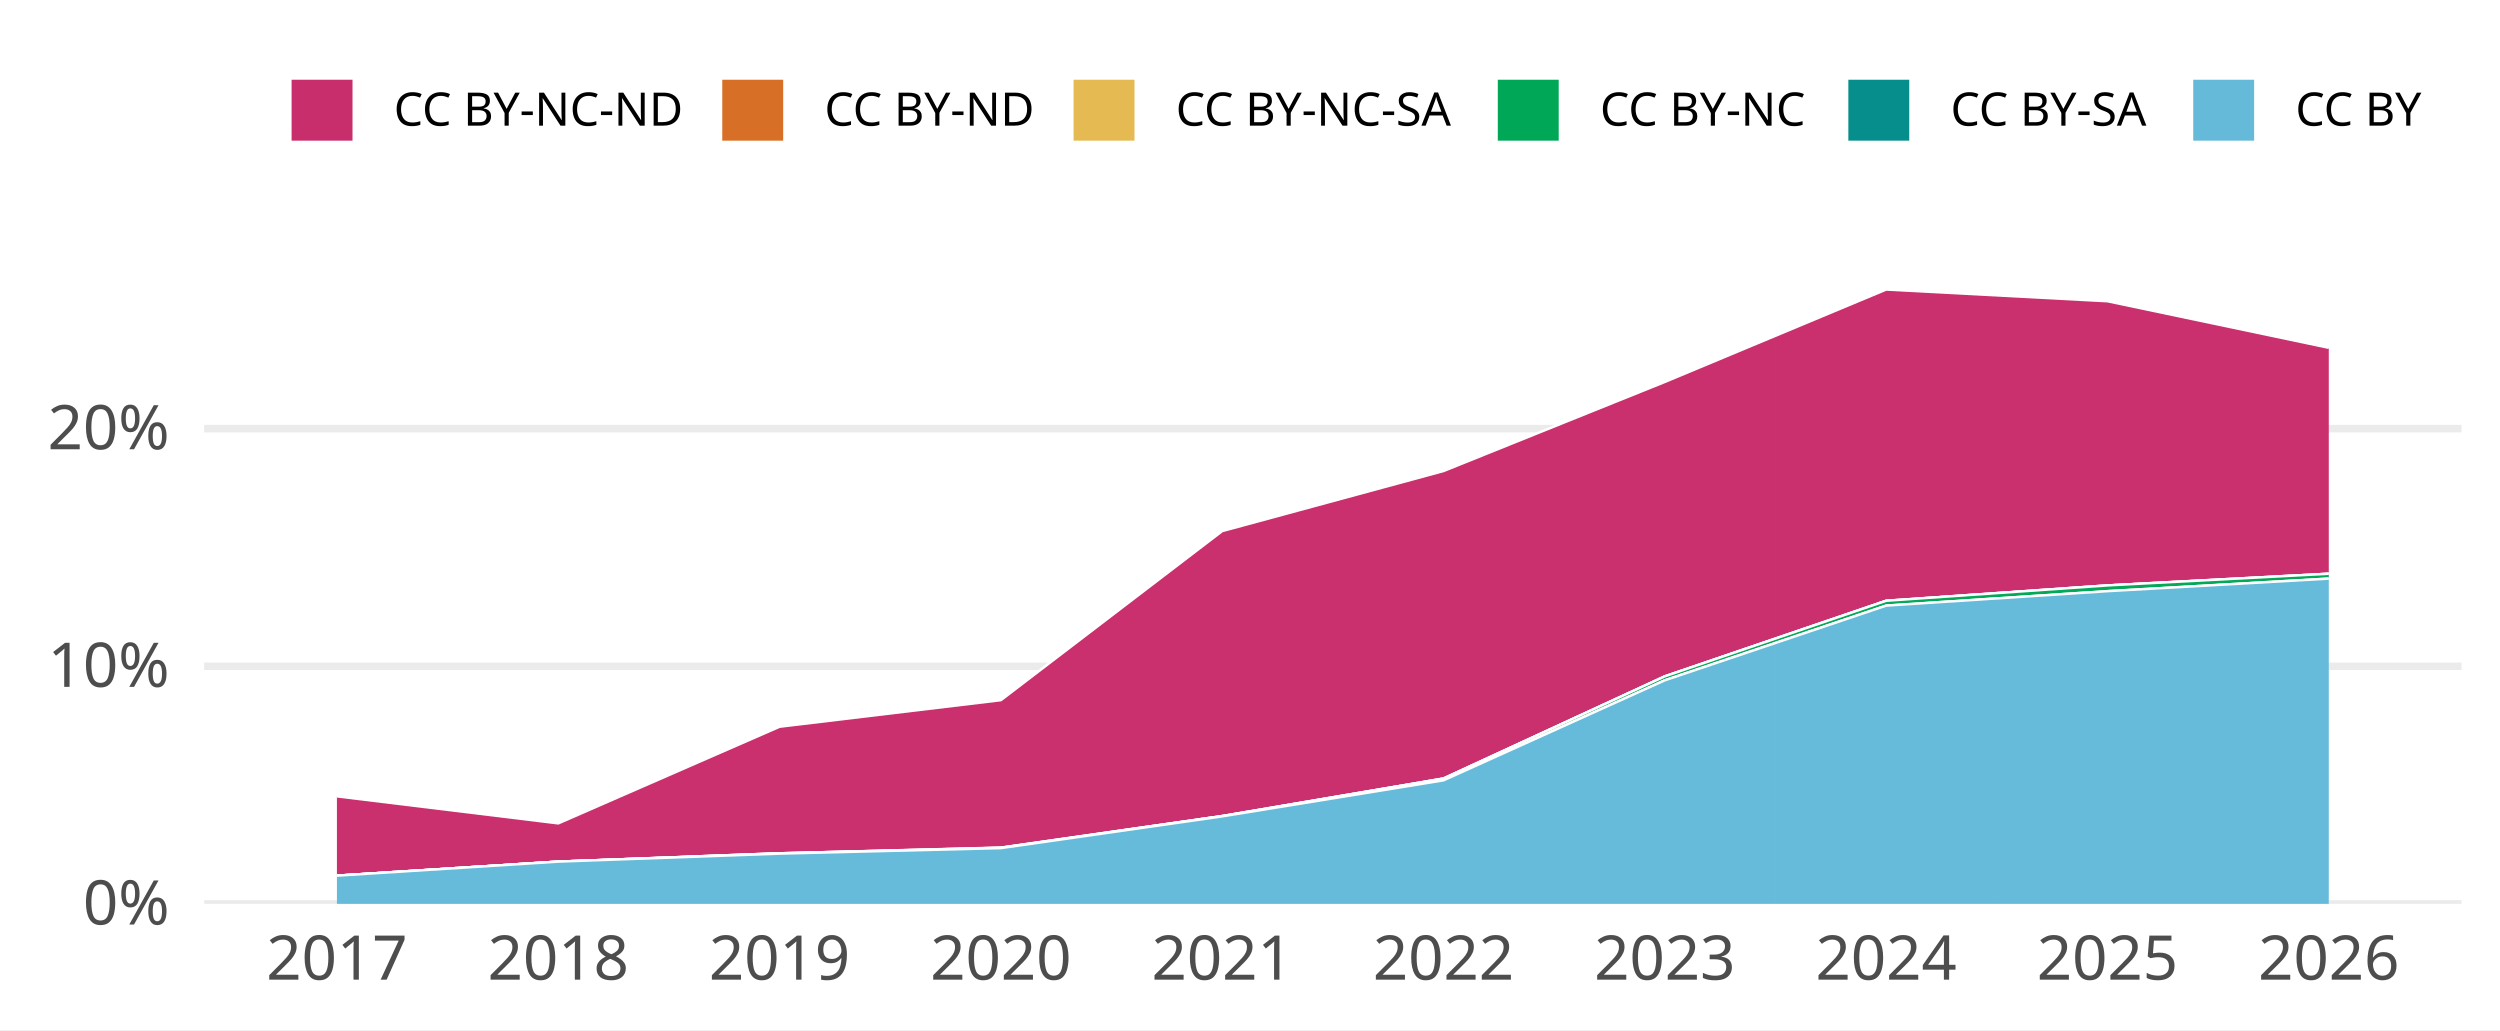
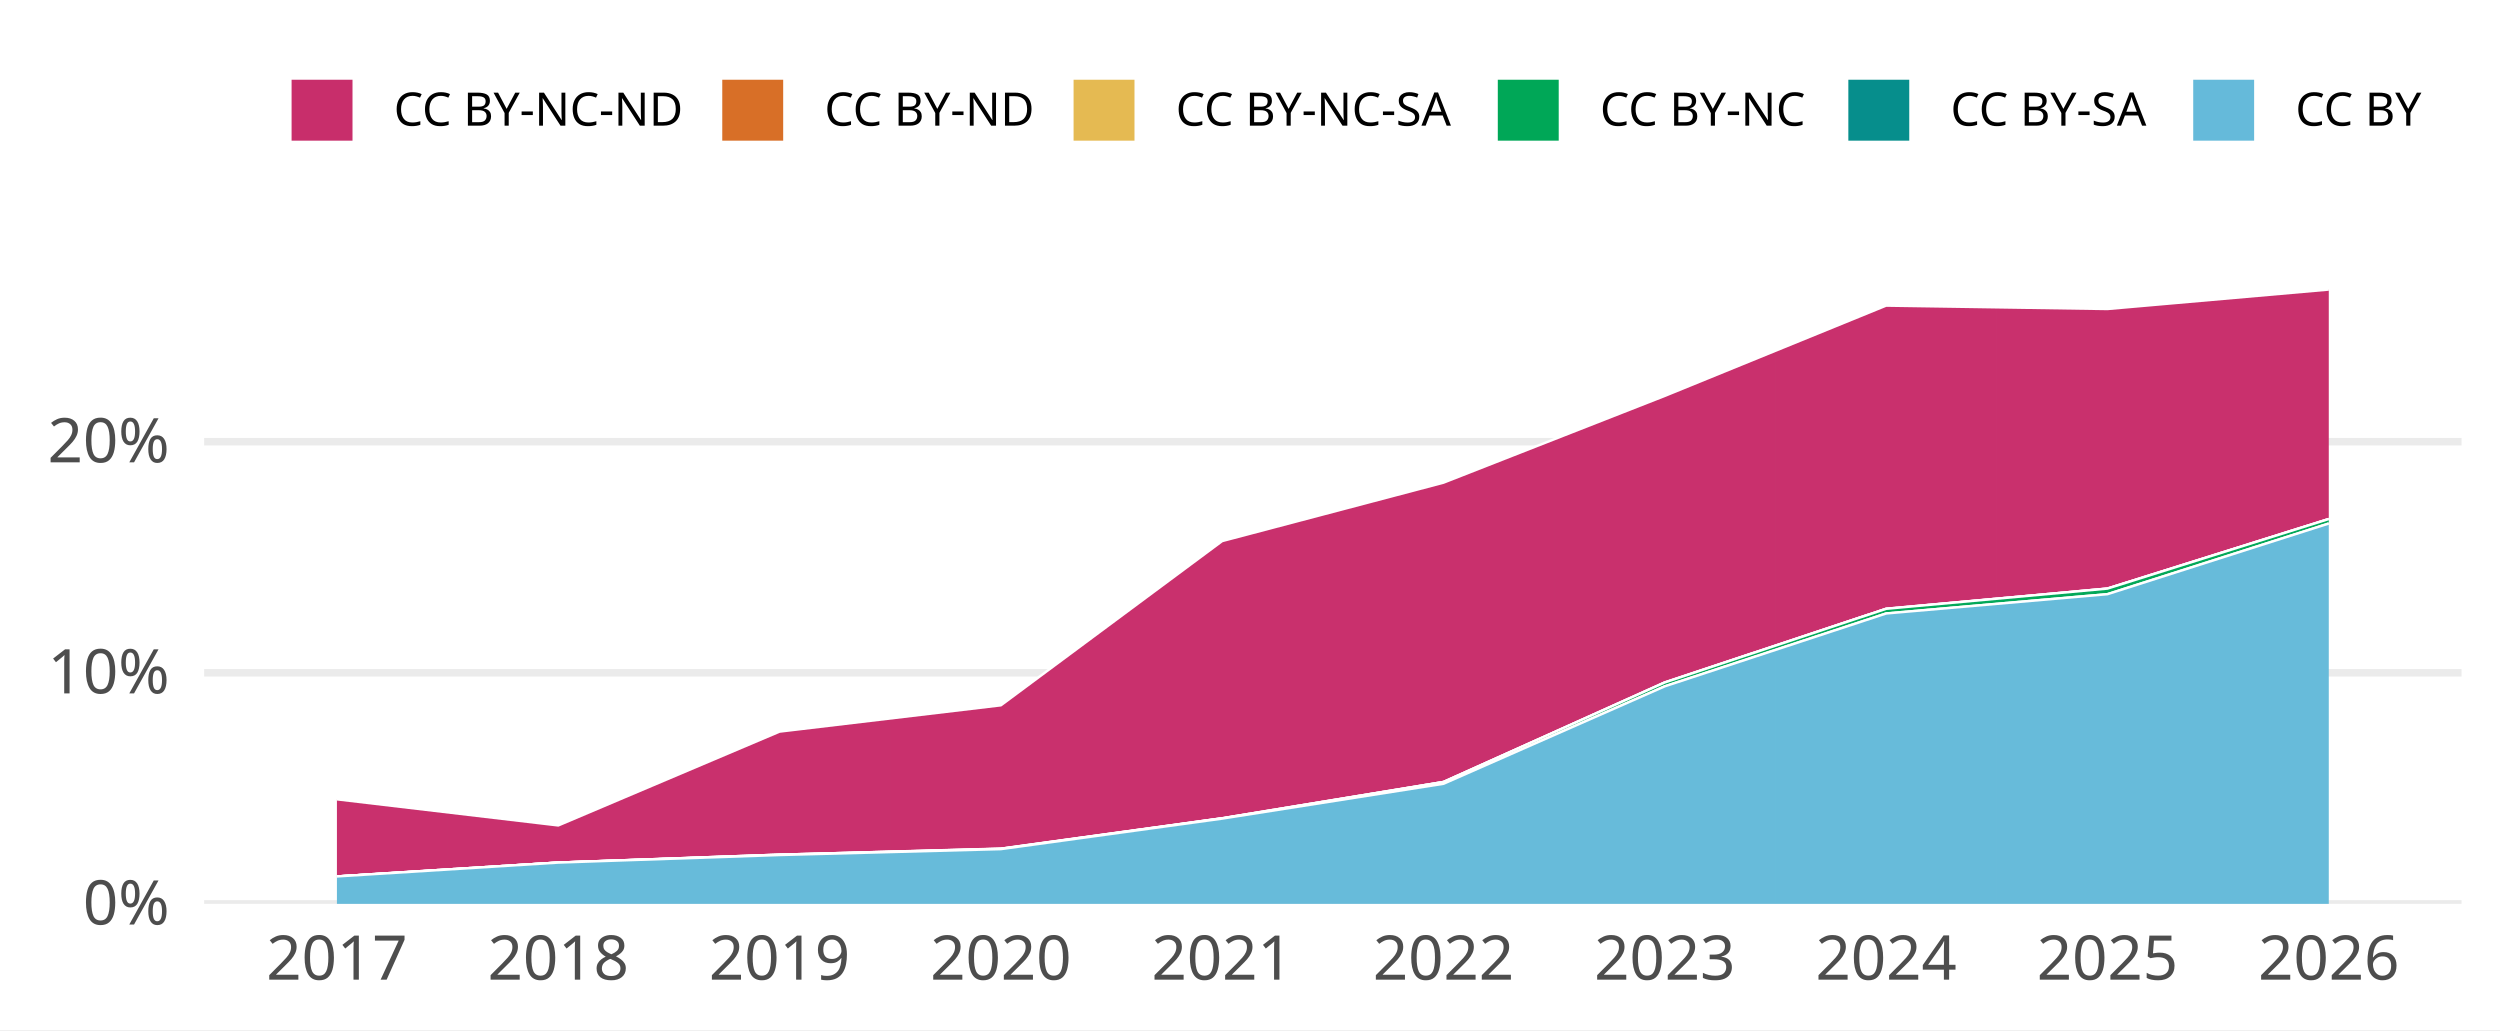
<svg xmlns="http://www.w3.org/2000/svg" width="648.00pt" height="266.98pt" viewBox="0 0 648.00 266.98">
  <g class="svglite">
    <defs>
      <style type="text/css">
    .svglite line, .svglite polyline, .svglite polygon, .svglite path, .svglite rect, .svglite circle {
      fill: none;
      stroke: #000000;
      stroke-linecap: round;
      stroke-linejoin: round;
      stroke-miterlimit: 10.00;
    }
    .svglite text {
      white-space: pre;
    }
    .svglite g.glyphgroup path {
      fill: inherit;
      stroke: none;
    }
  </style>
    </defs>
    <rect width="100%" height="100%" style="stroke: none; fill: #FFFFFF;" />
    <defs>
      <clipPath id="cpMC4wMHw2NDguMDB8MC4wMHwyNjYuOTg=">
        <rect x="0.00" y="0.00" width="648.00" height="266.98" />
      </clipPath>
    </defs>
    <g clip-path="url(#cpMC4wMHw2NDguMDB8MC4wMHwyNjYuOTg=)">
      <rect x="0.00" y="0.00" width="648.00" height="266.98" style="stroke-width: 1.94; stroke: none; fill: #FFFFFF;" />
    </g>
    <defs>
      <clipPath id="cpNTIuOTF8NjM4LjA0fDY3LjA5fDIzNC4yOA==">
        <rect x="52.91" y="67.09" width="585.12" height="167.19" />
      </clipPath>
    </defs>
    <g clip-path="url(#cpNTIuOTF8NjM4LjA0fDY3LjA5fDIzNC4yOA==)">
      <polyline points="52.91,234.28 638.04,234.28 " style="stroke-width: 1.94; stroke: #EBEBEB; stroke-linecap: butt;" />
-       <polyline points="52.91,172.69 638.04,172.69 " style="stroke-width: 1.94; stroke: #EBEBEB; stroke-linecap: butt;" />
-       <polyline points="52.91,111.10 638.04,111.10 " style="stroke-width: 1.94; stroke: #EBEBEB; stroke-linecap: butt;" />
-       <polygon points="87.33,206.41 144.70,213.42 202.06,188.37 259.43,181.48 316.79,137.66 374.16,122.09 431.52,99.00 488.89,75.05 546.25,78.08 603.62,90.15 603.62,148.71 546.25,151.74 488.89,155.72 431.52,175.31 374.16,201.79 316.79,211.52 259.43,219.69 202.06,221.17 144.70,223.33 87.33,226.97 " style="stroke-width: 0.00; stroke: none; stroke-linecap: butt; fill: #C82E6B;" />
-       <polyline points="87.33,206.41 144.70,213.42 202.06,188.37 259.43,181.48 316.79,137.66 374.16,122.09 431.52,99.00 488.89,75.05 546.25,78.08 603.62,90.15 " style="stroke-width: 0.64; stroke: #FFFFFF; stroke-linecap: butt;" />
-       <polygon points="87.33,226.97 144.70,223.33 202.06,221.17 259.43,219.69 316.79,211.52 374.16,201.79 431.52,175.31 488.89,155.72 546.25,151.74 603.62,148.71 603.62,148.71 546.25,151.74 488.89,155.72 431.52,175.31 374.16,201.79 316.79,211.52 259.43,219.74 202.06,221.17 144.70,223.33 87.33,226.97 " style="stroke-width: 0.00; stroke: none; stroke-linecap: butt; fill: #D86F27;" />
-       <polyline points="87.33,226.97 144.70,223.33 202.06,221.17 259.43,219.69 316.79,211.52 374.16,201.79 431.52,175.31 488.89,155.72 546.25,151.74 603.62,148.71 " style="stroke-width: 0.64; stroke: #FFFFFF; stroke-linecap: butt;" />
-       <polygon points="87.33,226.97 144.70,223.33 202.06,221.17 259.43,219.74 316.79,211.52 374.16,201.79 431.52,175.31 488.89,155.72 546.25,151.74 603.62,148.71 603.62,148.71 546.25,151.74 488.89,155.72 431.52,175.31 374.16,201.79 316.79,211.52 259.43,219.74 202.06,221.17 144.70,223.33 87.33,226.97 " style="stroke-width: 0.00; stroke: none; stroke-linecap: butt; fill: #E5BA52;" />
-       <polyline points="87.33,226.97 144.70,223.33 202.06,221.17 259.43,219.74 316.79,211.52 374.16,201.79 431.52,175.31 488.89,155.72 546.25,151.74 603.62,148.71 " style="stroke-width: 0.64; stroke: #FFFFFF; stroke-linecap: butt;" />
-       <polygon points="87.33,226.97 144.70,223.33 202.06,221.17 259.43,219.74 316.79,211.52 374.16,201.79 431.52,175.31 488.89,155.72 546.25,151.74 603.62,148.71 603.62,149.97 546.25,153.23 488.89,156.97 431.52,176.33 374.16,202.26 316.79,211.60 259.43,219.83 202.06,221.26 144.70,223.33 87.33,226.97 " style="stroke-width: 0.00; stroke: none; stroke-linecap: butt; fill: #00A757;" />
-       <polyline points="87.33,226.97 144.70,223.33 202.06,221.17 259.43,219.74 316.79,211.52 374.16,201.79 431.52,175.31 488.89,155.72 546.25,151.74 603.62,148.71 " style="stroke-width: 0.64; stroke: #FFFFFF; stroke-linecap: butt;" />
-       <polygon points="87.33,226.97 144.70,223.33 202.06,221.26 259.43,219.83 316.79,211.60 374.16,202.26 431.52,176.33 488.89,156.97 546.25,153.23 603.62,149.97 603.62,149.97 546.25,153.23 488.89,156.97 431.52,176.33 374.16,202.26 316.79,211.60 259.43,219.83 202.06,221.26 144.70,223.33 87.33,226.97 " style="stroke-width: 0.00; stroke: none; stroke-linecap: butt; fill: #068E8C;" />
-       <polyline points="87.33,226.97 144.70,223.33 202.06,221.26 259.43,219.83 316.79,211.60 374.16,202.26 431.52,176.33 488.89,156.97 546.25,153.23 603.62,149.97 " style="stroke-width: 0.64; stroke: #FFFFFF; stroke-linecap: butt;" />
-       <polygon points="87.33,226.97 144.70,223.33 202.06,221.26 259.43,219.83 316.79,211.60 374.16,202.26 431.52,176.33 488.89,156.97 546.25,153.23 603.62,149.97 603.62,234.28 546.25,234.28 488.89,234.28 431.52,234.28 374.16,234.28 316.79,234.28 259.43,234.28 202.06,234.28 144.70,234.28 87.33,234.28 " style="stroke-width: 0.00; stroke: none; stroke-linecap: butt; fill: #65BADA;" />
-       <polyline points="87.33,226.97 144.70,223.33 202.06,221.26 259.43,219.83 316.79,211.60 374.16,202.26 431.52,176.33 488.89,156.97 546.25,153.23 603.62,149.97 " style="stroke-width: 0.64; stroke: #FFFFFF; stroke-linecap: butt;" />
+       <polyline points="52.91,174.39 638.04,174.39 " style="stroke-width: 1.94; stroke: #EBEBEB; stroke-linecap: butt;" />
+       <polyline points="52.91,114.49 638.04,114.49 " style="stroke-width: 1.94; stroke: #EBEBEB; stroke-linecap: butt;" />
+       <polygon points="87.33,207.18 144.70,213.95 202.06,189.63 259.43,182.81 316.79,140.24 374.16,125.10 431.52,102.61 488.89,79.21 546.25,80.09 603.62,75.05 603.62,134.53 546.25,152.56 488.89,157.80 431.52,176.89 374.16,202.69 316.79,212.10 259.43,219.96 202.06,221.53 144.70,223.58 87.33,227.17 " style="stroke-width: 0.00; stroke: none; stroke-linecap: butt; fill: #C82E6B;" />
+       <polyline points="87.33,207.18 144.70,213.95 202.06,189.63 259.43,182.81 316.79,140.24 374.16,125.10 431.52,102.61 488.89,79.21 546.25,80.09 603.62,75.05 " style="stroke-width: 0.64; stroke: #FFFFFF; stroke-linecap: butt;" />
+       <polygon points="87.33,227.17 144.70,223.58 202.06,221.53 259.43,219.96 316.79,212.10 374.16,202.69 431.52,176.89 488.89,157.80 546.25,152.56 603.62,134.53 603.62,134.53 546.25,152.56 488.89,157.80 431.52,176.89 374.16,202.69 316.79,212.10 259.43,220.01 202.06,221.53 144.70,223.58 87.33,227.17 " style="stroke-width: 0.00; stroke: none; stroke-linecap: butt; fill: #D86F27;" />
+       <polyline points="87.33,227.17 144.70,223.58 202.06,221.53 259.43,219.96 316.79,212.10 374.16,202.69 431.52,176.89 488.89,157.80 546.25,152.56 603.62,134.53 " style="stroke-width: 0.64; stroke: #FFFFFF; stroke-linecap: butt;" />
+       <polygon points="87.33,227.17 144.70,223.58 202.06,221.53 259.43,220.01 316.79,212.10 374.16,202.69 431.52,176.89 488.89,157.80 546.25,152.56 603.62,134.53 603.62,134.53 546.25,152.56 488.89,157.80 431.52,176.89 374.16,202.69 316.79,212.10 259.43,220.01 202.06,221.53 144.70,223.58 87.33,227.17 " style="stroke-width: 0.00; stroke: none; stroke-linecap: butt; fill: #E5BA52;" />
+       <polyline points="87.33,227.17 144.70,223.58 202.06,221.53 259.43,220.01 316.79,212.10 374.16,202.69 431.52,176.89 488.89,157.80 546.25,152.56 603.62,134.53 " style="stroke-width: 0.64; stroke: #FFFFFF; stroke-linecap: butt;" />
+       <polygon points="87.33,227.17 144.70,223.58 202.06,221.53 259.43,220.01 316.79,212.10 374.16,202.69 431.52,176.89 488.89,157.80 546.25,152.56 603.62,134.53 603.62,135.69 546.25,154.01 488.89,159.01 431.52,177.89 374.16,203.15 316.79,212.18 259.43,220.09 202.06,221.62 144.70,223.58 87.33,227.17 " style="stroke-width: 0.00; stroke: none; stroke-linecap: butt; fill: #00A757;" />
+       <polyline points="87.33,227.17 144.70,223.58 202.06,221.53 259.43,220.01 316.79,212.10 374.16,202.69 431.52,176.89 488.89,157.80 546.25,152.56 603.62,134.53 " style="stroke-width: 0.64; stroke: #FFFFFF; stroke-linecap: butt;" />
+       <polygon points="87.33,227.17 144.70,223.58 202.06,221.62 259.43,220.09 316.79,212.18 374.16,203.15 431.52,177.89 488.89,159.01 546.25,154.01 603.62,135.69 603.62,135.69 546.25,154.01 488.89,159.01 431.52,177.89 374.16,203.15 316.79,212.18 259.43,220.09 202.06,221.62 144.70,223.58 87.33,227.17 " style="stroke-width: 0.00; stroke: none; stroke-linecap: butt; fill: #068E8C;" />
+       <polyline points="87.33,227.17 144.70,223.58 202.06,221.62 259.43,220.09 316.79,212.18 374.16,203.15 431.52,177.89 488.89,159.01 546.25,154.01 603.62,135.69 " style="stroke-width: 0.64; stroke: #FFFFFF; stroke-linecap: butt;" />
+       <polygon points="87.33,227.17 144.70,223.58 202.06,221.62 259.43,220.09 316.79,212.18 374.16,203.15 431.52,177.89 488.89,159.01 546.25,154.01 603.62,135.69 603.62,234.28 546.25,234.28 488.89,234.28 431.52,234.28 374.16,234.28 316.79,234.28 259.43,234.28 202.06,234.28 144.70,234.28 87.33,234.28 " style="stroke-width: 0.00; stroke: none; stroke-linecap: butt; fill: #65BADA;" />
+       <polyline points="87.33,227.17 144.70,223.58 202.06,221.62 259.43,220.09 316.79,212.18 374.16,203.15 431.52,177.89 488.89,159.01 546.25,154.01 603.62,135.69 " style="stroke-width: 0.64; stroke: #FFFFFF; stroke-linecap: butt;" />
      <rect x="58.65" y="75.05" width="57.37" height="159.23" style="stroke-width: 1.94; stroke: none; stroke-linecap: butt; stroke-linejoin: miter; fill: #FFFFFF; fill-opacity: 0.012;" />
      <rect x="116.01" y="75.05" width="57.37" height="159.23" style="stroke-width: 1.94; stroke: none; stroke-linecap: butt; stroke-linejoin: miter; fill: #FFFFFF; fill-opacity: 0.012;" />
      <rect x="173.38" y="75.05" width="57.37" height="159.23" style="stroke-width: 1.94; stroke: none; stroke-linecap: butt; stroke-linejoin: miter; fill: #FFFFFF; fill-opacity: 0.012;" />
      <rect x="230.75" y="75.05" width="57.37" height="159.23" style="stroke-width: 1.94; stroke: none; stroke-linecap: butt; stroke-linejoin: miter; fill: #FFFFFF; fill-opacity: 0.012;" />
      <rect x="288.11" y="75.05" width="57.37" height="159.23" style="stroke-width: 1.94; stroke: none; stroke-linecap: butt; stroke-linejoin: miter; fill: #FFFFFF; fill-opacity: 0.012;" />
      <rect x="345.48" y="75.05" width="57.37" height="159.23" style="stroke-width: 1.94; stroke: none; stroke-linecap: butt; stroke-linejoin: miter; fill: #FFFFFF; fill-opacity: 0.012;" />
      <rect x="402.84" y="75.05" width="57.37" height="159.23" style="stroke-width: 1.94; stroke: none; stroke-linecap: butt; stroke-linejoin: miter; fill: #FFFFFF; fill-opacity: 0.012;" />
      <rect x="460.21" y="75.05" width="57.37" height="159.23" style="stroke-width: 1.94; stroke: none; stroke-linecap: butt; stroke-linejoin: miter; fill: #FFFFFF; fill-opacity: 0.012;" />
      <rect x="517.57" y="75.05" width="57.37" height="159.23" style="stroke-width: 1.94; stroke: none; stroke-linecap: butt; stroke-linejoin: miter; fill: #FFFFFF; fill-opacity: 0.012;" />
      <rect x="574.94" y="75.05" width="57.37" height="159.23" style="stroke-width: 1.94; stroke: none; stroke-linecap: butt; stroke-linejoin: miter; fill: #FFFFFF; fill-opacity: 0.012;" />
    </g>
    <g clip-path="url(#cpMC4wMHw2NDguMDB8MC4wMHwyNjYuOTg=)">
      <text x="43.95" y="239.63" text-anchor="end" style="font-size: 16.00px;fill: #4D4D4D; font-family: &quot;Atkinson Hyperlegible&quot;;" textLength="25.20px" lengthAdjust="spacingAndGlyphs">0%</text>
-       <text x="43.95" y="178.04" text-anchor="end" style="font-size: 16.00px;fill: #4D4D4D; font-family: &quot;Atkinson Hyperlegible&quot;;" textLength="31.64px" lengthAdjust="spacingAndGlyphs">10%</text>
-       <text x="43.95" y="116.45" text-anchor="end" style="font-size: 16.00px;fill: #4D4D4D; font-family: &quot;Atkinson Hyperlegible&quot;;" textLength="33.98px" lengthAdjust="spacingAndGlyphs">20%</text>
+       <text x="43.95" y="179.73" text-anchor="end" style="font-size: 16.00px;fill: #4D4D4D; font-family: &quot;Atkinson Hyperlegible&quot;;" textLength="31.64px" lengthAdjust="spacingAndGlyphs">10%</text>
+       <text x="43.95" y="119.84" text-anchor="end" style="font-size: 16.00px;fill: #4D4D4D; font-family: &quot;Atkinson Hyperlegible&quot;;" textLength="33.98px" lengthAdjust="spacingAndGlyphs">20%</text>
      <text x="87.33" y="253.94" text-anchor="middle" style="font-size: 16.00px;fill: #4D4D4D; font-family: &quot;Atkinson Hyperlegible&quot;;" textLength="33.75px" lengthAdjust="spacingAndGlyphs">2017</text>
      <text x="144.70" y="253.94" text-anchor="middle" style="font-size: 16.00px;fill: #4D4D4D; font-family: &quot;Atkinson Hyperlegible&quot;;" textLength="35.44px" lengthAdjust="spacingAndGlyphs">2018</text>
      <text x="202.06" y="253.94" text-anchor="middle" style="font-size: 16.00px;fill: #4D4D4D; font-family: &quot;Atkinson Hyperlegible&quot;;" textLength="35.16px" lengthAdjust="spacingAndGlyphs">2019</text>
      <text x="259.43" y="253.94" text-anchor="middle" style="font-size: 16.00px;fill: #4D4D4D; font-family: &quot;Atkinson Hyperlegible&quot;;" textLength="38.02px" lengthAdjust="spacingAndGlyphs">2020</text>
      <text x="316.79" y="253.94" text-anchor="middle" style="font-size: 16.00px;fill: #4D4D4D; font-family: &quot;Atkinson Hyperlegible&quot;;" textLength="34.08px" lengthAdjust="spacingAndGlyphs">2021</text>
      <text x="374.16" y="253.94" text-anchor="middle" style="font-size: 16.00px;fill: #4D4D4D; font-family: &quot;Atkinson Hyperlegible&quot;;" textLength="36.42px" lengthAdjust="spacingAndGlyphs">2022</text>
      <text x="431.52" y="253.94" text-anchor="middle" style="font-size: 16.00px;fill: #4D4D4D; font-family: &quot;Atkinson Hyperlegible&quot;;" textLength="36.83px" lengthAdjust="spacingAndGlyphs">2023</text>
      <text x="488.89" y="253.94" text-anchor="middle" style="font-size: 16.00px;fill: #4D4D4D; font-family: &quot;Atkinson Hyperlegible&quot;;" textLength="37.34px" lengthAdjust="spacingAndGlyphs">2024</text>
      <text x="546.25" y="253.94" text-anchor="middle" style="font-size: 16.00px;fill: #4D4D4D; font-family: &quot;Atkinson Hyperlegible&quot;;" textLength="36.97px" lengthAdjust="spacingAndGlyphs">2025</text>
      <text x="603.62" y="253.94" text-anchor="middle" style="font-size: 16.00px;fill: #4D4D4D; font-family: &quot;Atkinson Hyperlegible&quot;;" textLength="37.20px" lengthAdjust="spacingAndGlyphs">2026</text>
      <rect x="75.26" y="20.35" width="16.43" height="16.43" style="stroke-width: 0.64; stroke: #FFFFFF; stroke-linecap: butt; fill: #C82E6B;" />
      <rect x="186.89" y="20.35" width="16.43" height="16.43" style="stroke-width: 0.64; stroke: #FFFFFF; stroke-linecap: butt; fill: #D86F27;" />
      <rect x="277.95" y="20.35" width="16.43" height="16.43" style="stroke-width: 0.64; stroke: #FFFFFF; stroke-linecap: butt; fill: #E5BA52;" />
      <rect x="387.91" y="20.35" width="16.43" height="16.43" style="stroke-width: 0.64; stroke: #FFFFFF; stroke-linecap: butt; fill: #00A757;" />
      <rect x="478.77" y="20.35" width="16.43" height="16.43" style="stroke-width: 0.64; stroke: #FFFFFF; stroke-linecap: butt; fill: #068E8C;" />
      <rect x="568.16" y="20.35" width="16.43" height="16.43" style="stroke-width: 0.64; stroke: #FFFFFF; stroke-linecap: butt; fill: #65BADA;" />
      <text x="102.08" y="32.58" style="font-size: 12.00px; font-family: &quot;Atkinson Hyperlegible&quot;;" textLength="74.42px" lengthAdjust="spacingAndGlyphs">CC BY-NC-ND</text>
      <text x="213.71" y="32.58" style="font-size: 12.00px; font-family: &quot;Atkinson Hyperlegible&quot;;" textLength="53.86px" lengthAdjust="spacingAndGlyphs">CC BY-ND</text>
      <text x="304.77" y="32.58" style="font-size: 12.00px; font-family: &quot;Atkinson Hyperlegible&quot;;" textLength="72.75px" lengthAdjust="spacingAndGlyphs">CC BY-NC-SA</text>
      <text x="414.73" y="32.58" style="font-size: 12.00px; font-family: &quot;Atkinson Hyperlegible&quot;;" textLength="53.66px" lengthAdjust="spacingAndGlyphs">CC BY-NC</text>
      <text x="505.59" y="32.58" style="font-size: 12.00px; font-family: &quot;Atkinson Hyperlegible&quot;;" textLength="52.19px" lengthAdjust="spacingAndGlyphs">CC BY-SA</text>
      <text x="594.98" y="32.58" style="font-size: 12.00px; font-family: &quot;Atkinson Hyperlegible&quot;;" textLength="33.09px" lengthAdjust="spacingAndGlyphs">CC BY</text>
    </g>
  </g>
</svg>
